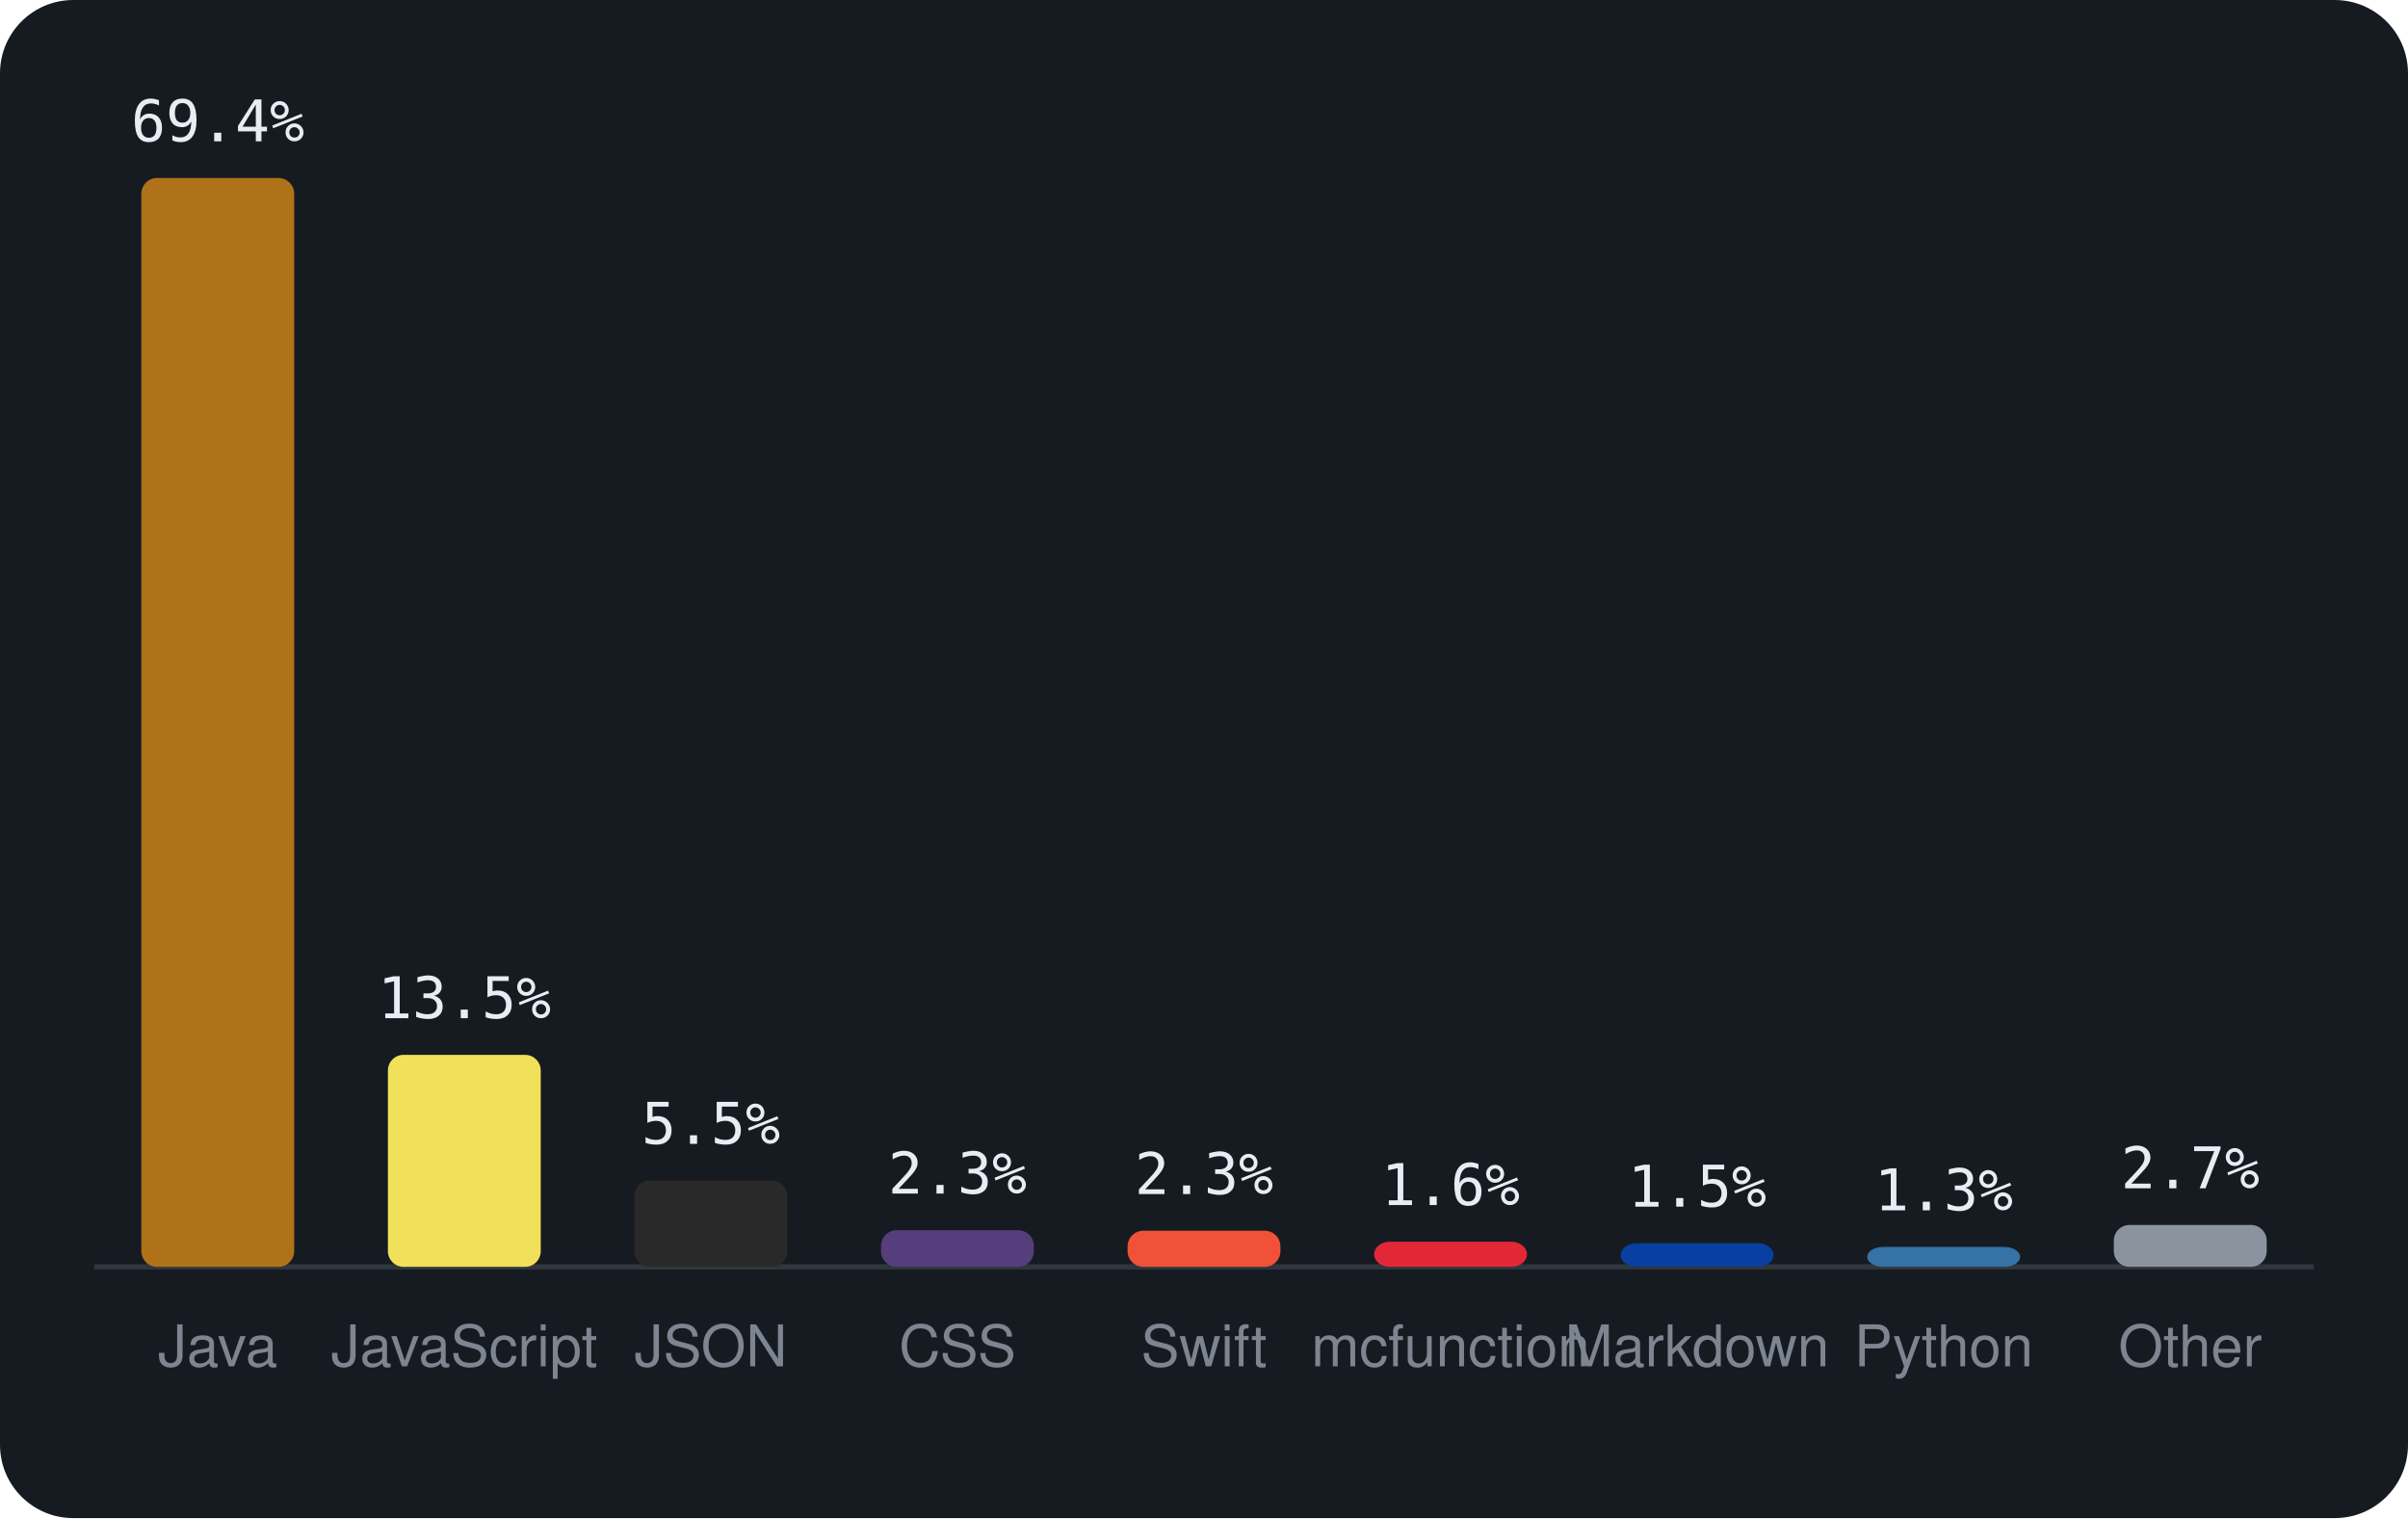
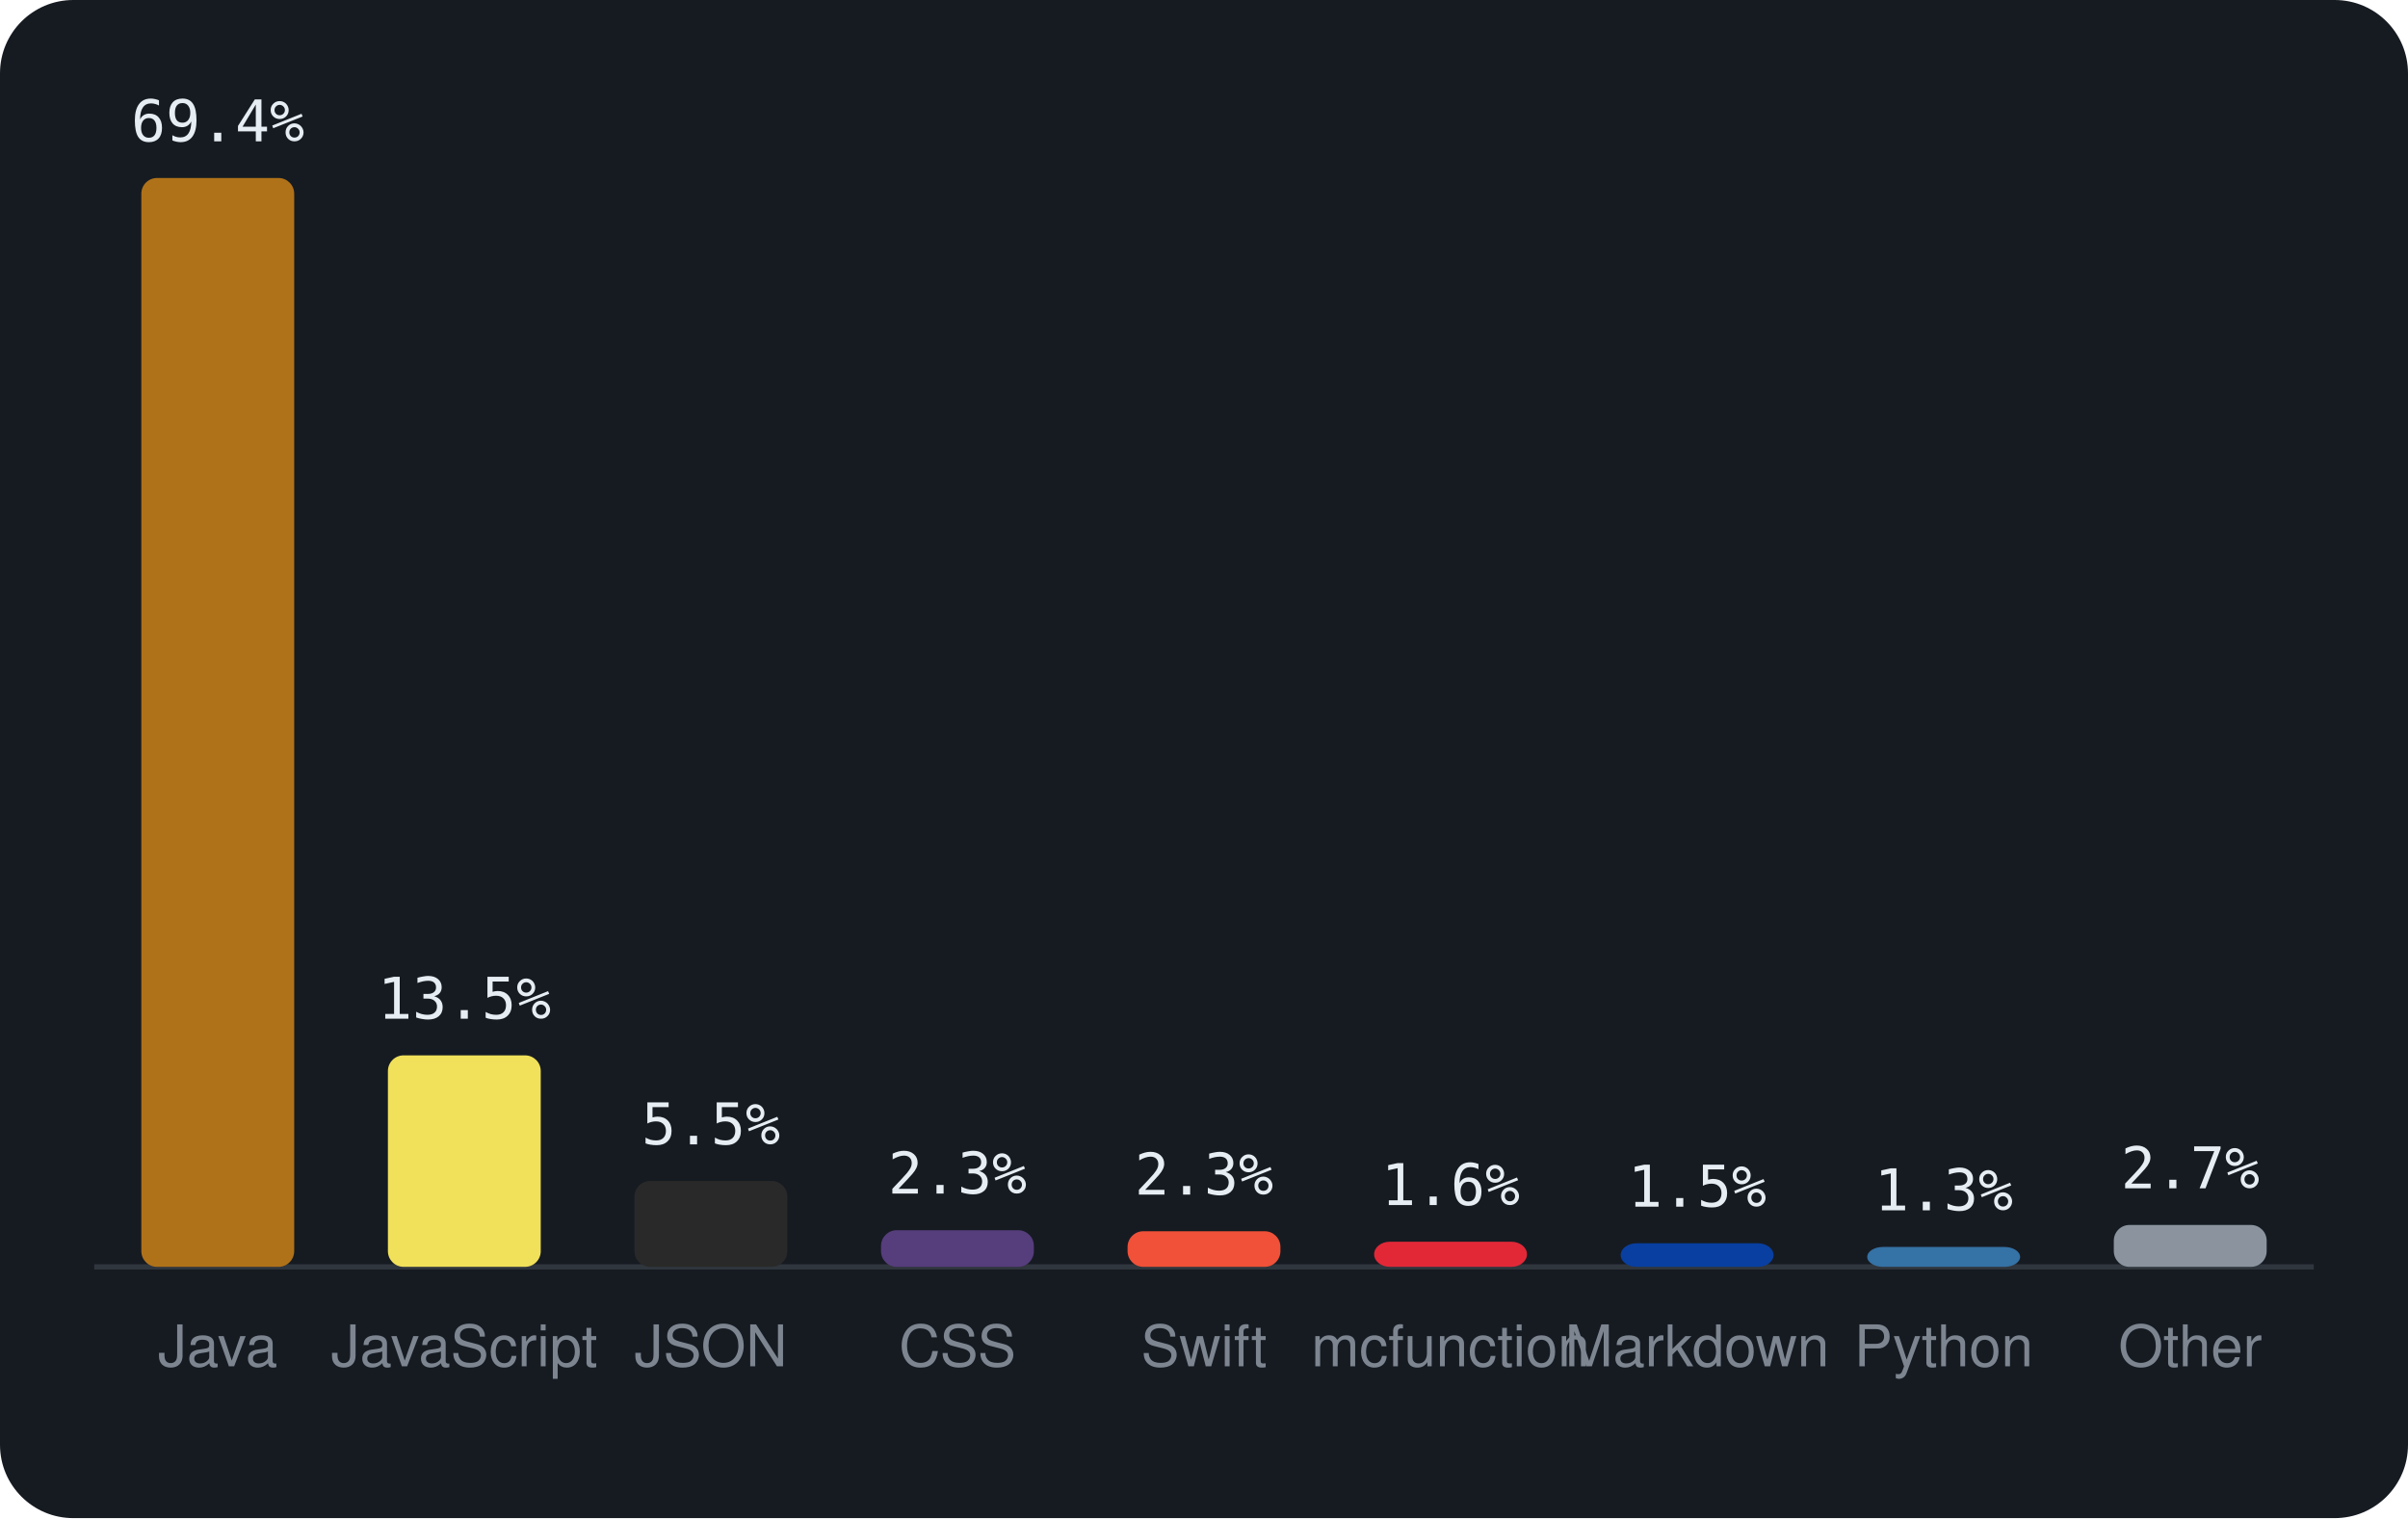
<svg xmlns="http://www.w3.org/2000/svg" viewBox="0 0 460 290" width="460" height="290" font-family="-apple-system,BlinkMacSystemFont,'Segoe UI',Helvetica,Arial,sans-serif">
  <rect width="460" height="290" rx="14" fill="#161b22" />
  <line x1="18" y1="242" x2="442" y2="242" stroke="#30363d" />
  <rect x="27.0" y="34.0" width="29.2" height="208.0" rx="3" fill="#b07219" />
  <text x="41.6" y="27.0" text-anchor="middle" font-size="11" font-family="monospace" fill="#e6edf3">69.4%</text>
  <text x="41.6" y="261" text-anchor="middle" font-size="11" fill="#7d8590">Java</text>
-   <rect x="74.1" y="201.5" width="29.2" height="40.5" rx="3" fill="#f1e05a" />
-   <text x="88.7" y="194.5" text-anchor="middle" font-size="11" font-family="monospace" fill="#e6edf3">13.5%</text>
+   <rect x="74.1" y="201.6" width="29.2" height="40.4" rx="3" fill="#f1e05a" />
+   <text x="88.7" y="194.6" text-anchor="middle" font-size="11" font-family="monospace" fill="#e6edf3">13.5%</text>
  <text x="88.7" y="261" text-anchor="middle" font-size="11" fill="#7d8590">JavaScript</text>
-   <rect x="121.2" y="225.5" width="29.2" height="16.5" rx="3" fill="#292929" />
-   <text x="135.8" y="218.5" text-anchor="middle" font-size="11" font-family="monospace" fill="#e6edf3">5.5%</text>
+   <rect x="121.2" y="225.6" width="29.2" height="16.4" rx="3" fill="#292929" />
+   <text x="135.8" y="218.6" text-anchor="middle" font-size="11" font-family="monospace" fill="#e6edf3">5.5%</text>
  <text x="135.8" y="261" text-anchor="middle" font-size="11" fill="#7d8590">JSON</text>
  <rect x="168.3" y="235.0" width="29.2" height="7.0" rx="3" fill="#563d7c" />
  <text x="182.9" y="228.0" text-anchor="middle" font-size="11" font-family="monospace" fill="#e6edf3">2.3%</text>
  <text x="182.9" y="261" text-anchor="middle" font-size="11" fill="#7d8590">CSS</text>
-   <rect x="215.4" y="235.1" width="29.2" height="6.9" rx="3" fill="#F05138" />
-   <text x="230.0" y="228.1" text-anchor="middle" font-size="11" font-family="monospace" fill="#e6edf3">2.3%</text>
+   <rect x="215.4" y="235.2" width="29.2" height="6.8" rx="3" fill="#F05138" />
+   <text x="230.0" y="228.2" text-anchor="middle" font-size="11" font-family="monospace" fill="#e6edf3">2.3%</text>
  <text x="230.0" y="261" text-anchor="middle" font-size="11" fill="#7d8590">Swift</text>
  <rect x="262.5" y="237.2" width="29.2" height="4.8" rx="3" fill="#E22837" />
  <text x="277.1" y="230.2" text-anchor="middle" font-size="11" font-family="monospace" fill="#e6edf3">1.6%</text>
  <text x="277.1" y="261" text-anchor="middle" font-size="11" fill="#7d8590">mcfunction</text>
  <rect x="309.6" y="237.5" width="29.2" height="4.5" rx="3" fill="#083fa1" />
  <text x="324.2" y="230.5" text-anchor="middle" font-size="11" font-family="monospace" fill="#e6edf3">1.5%</text>
  <text x="324.2" y="261" text-anchor="middle" font-size="11" fill="#7d8590">Markdown</text>
  <rect x="356.7" y="238.2" width="29.2" height="3.8" rx="3" fill="#3572A5" />
  <text x="371.3" y="231.2" text-anchor="middle" font-size="11" font-family="monospace" fill="#e6edf3">1.3%</text>
  <text x="371.3" y="261" text-anchor="middle" font-size="11" fill="#7d8590">Python</text>
  <rect x="403.8" y="234.0" width="29.2" height="8.0" rx="3" fill="#8b949e" />
  <text x="418.4" y="227.0" text-anchor="middle" font-size="11" font-family="monospace" fill="#e6edf3">2.7%</text>
  <text x="418.4" y="261" text-anchor="middle" font-size="11" fill="#7d8590">Other</text>
</svg>
